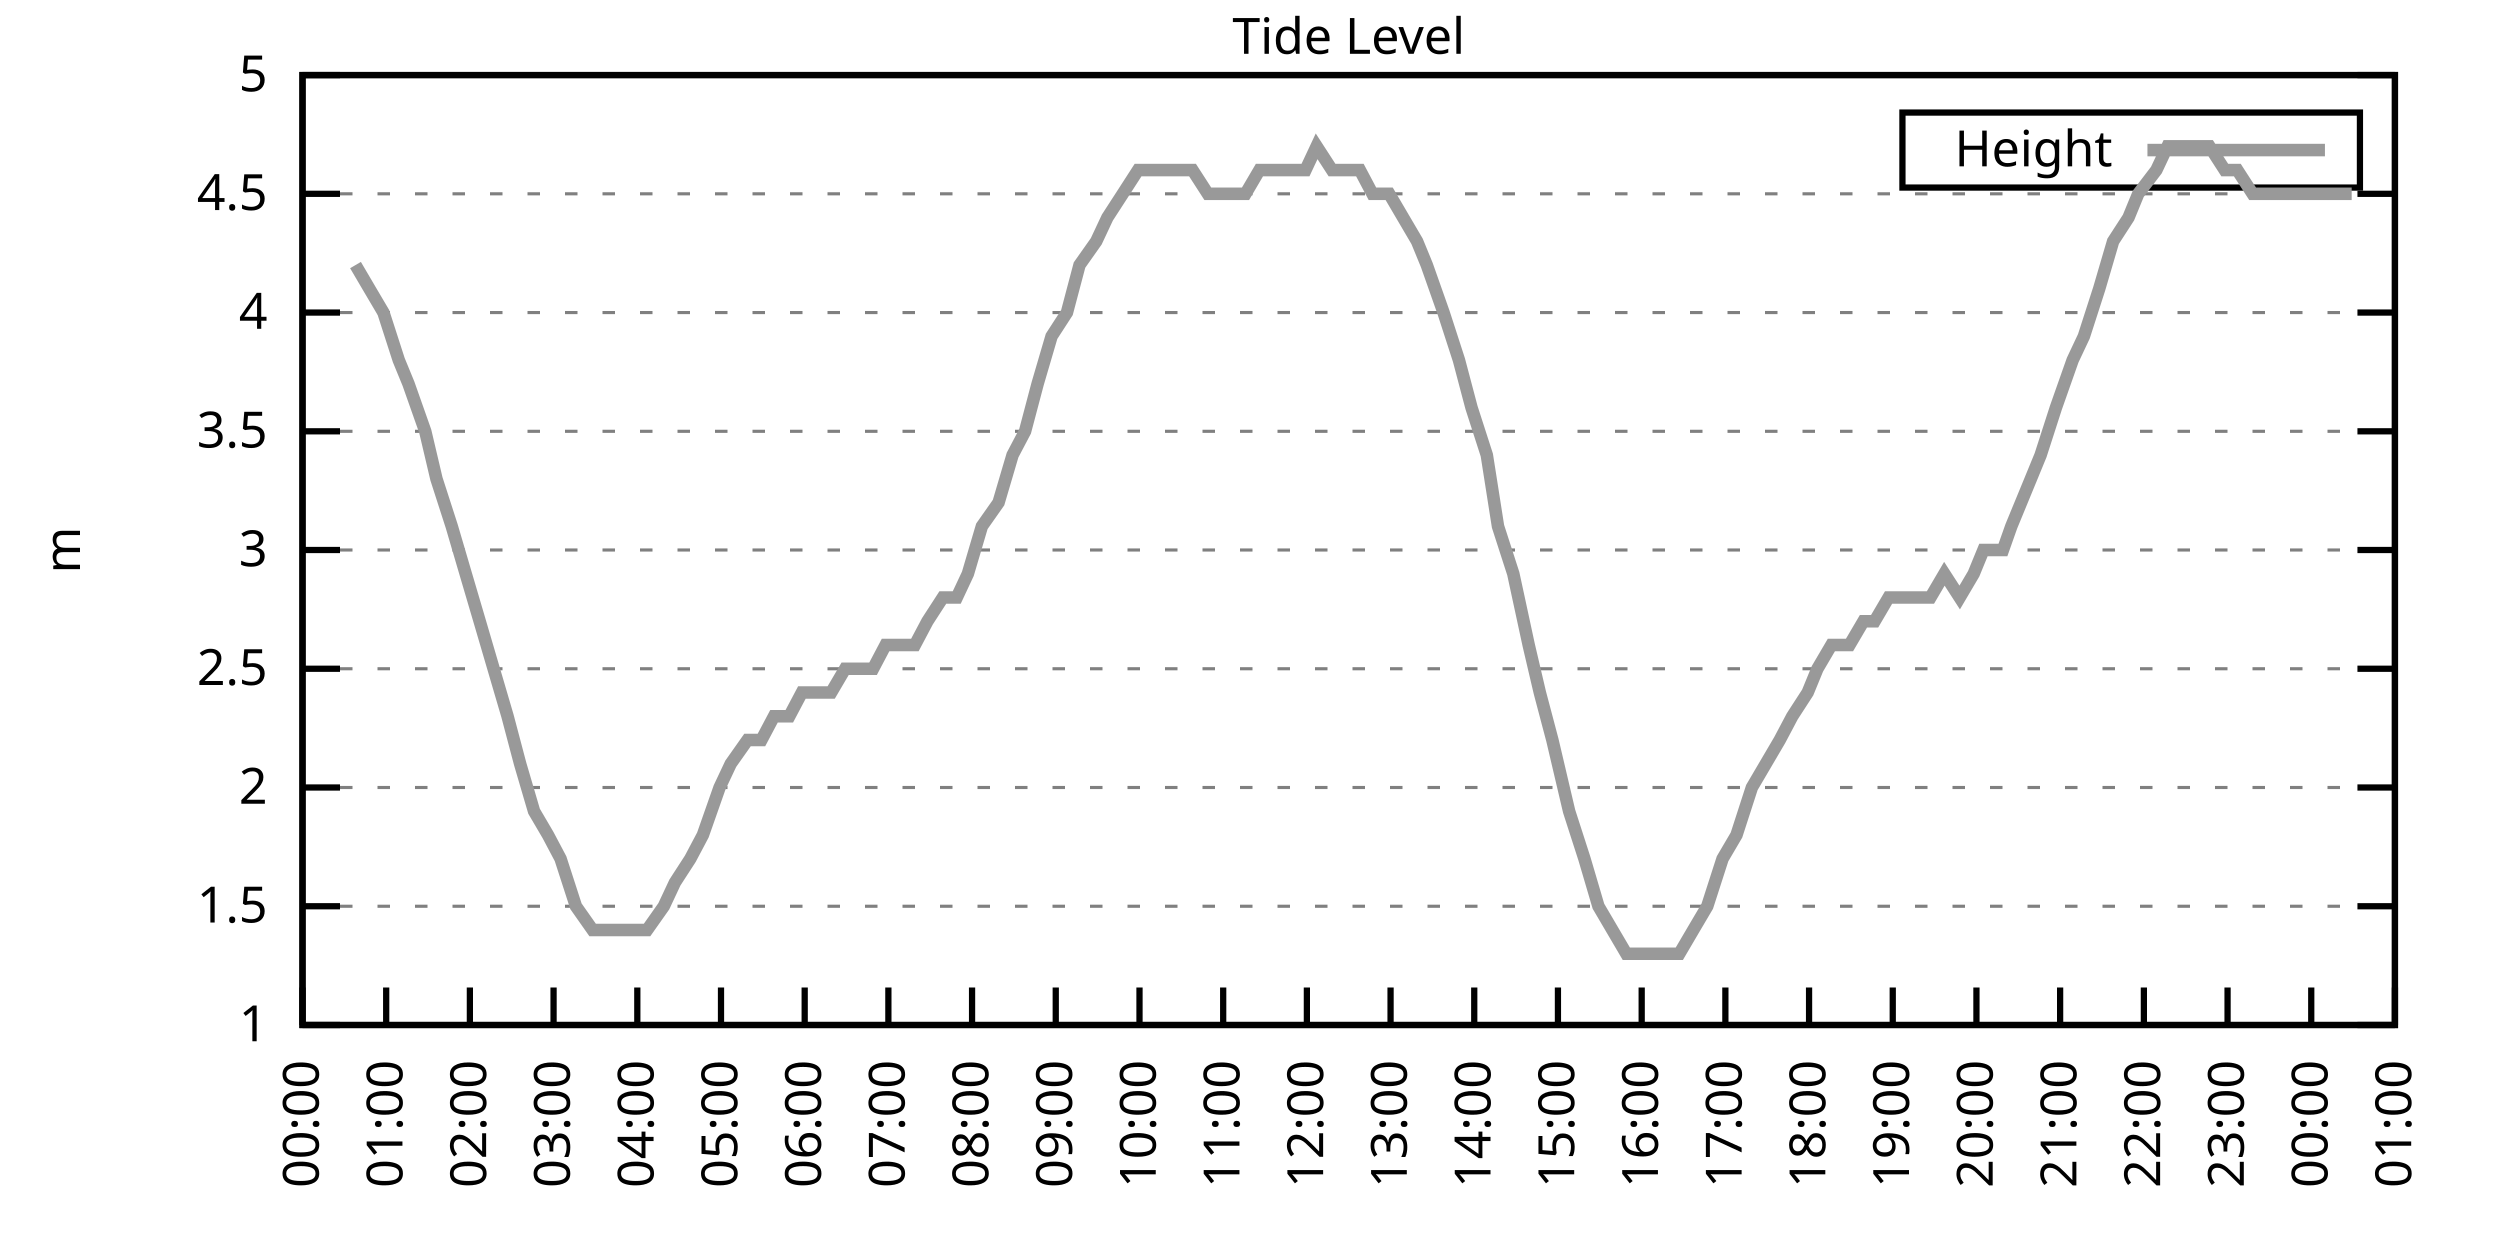
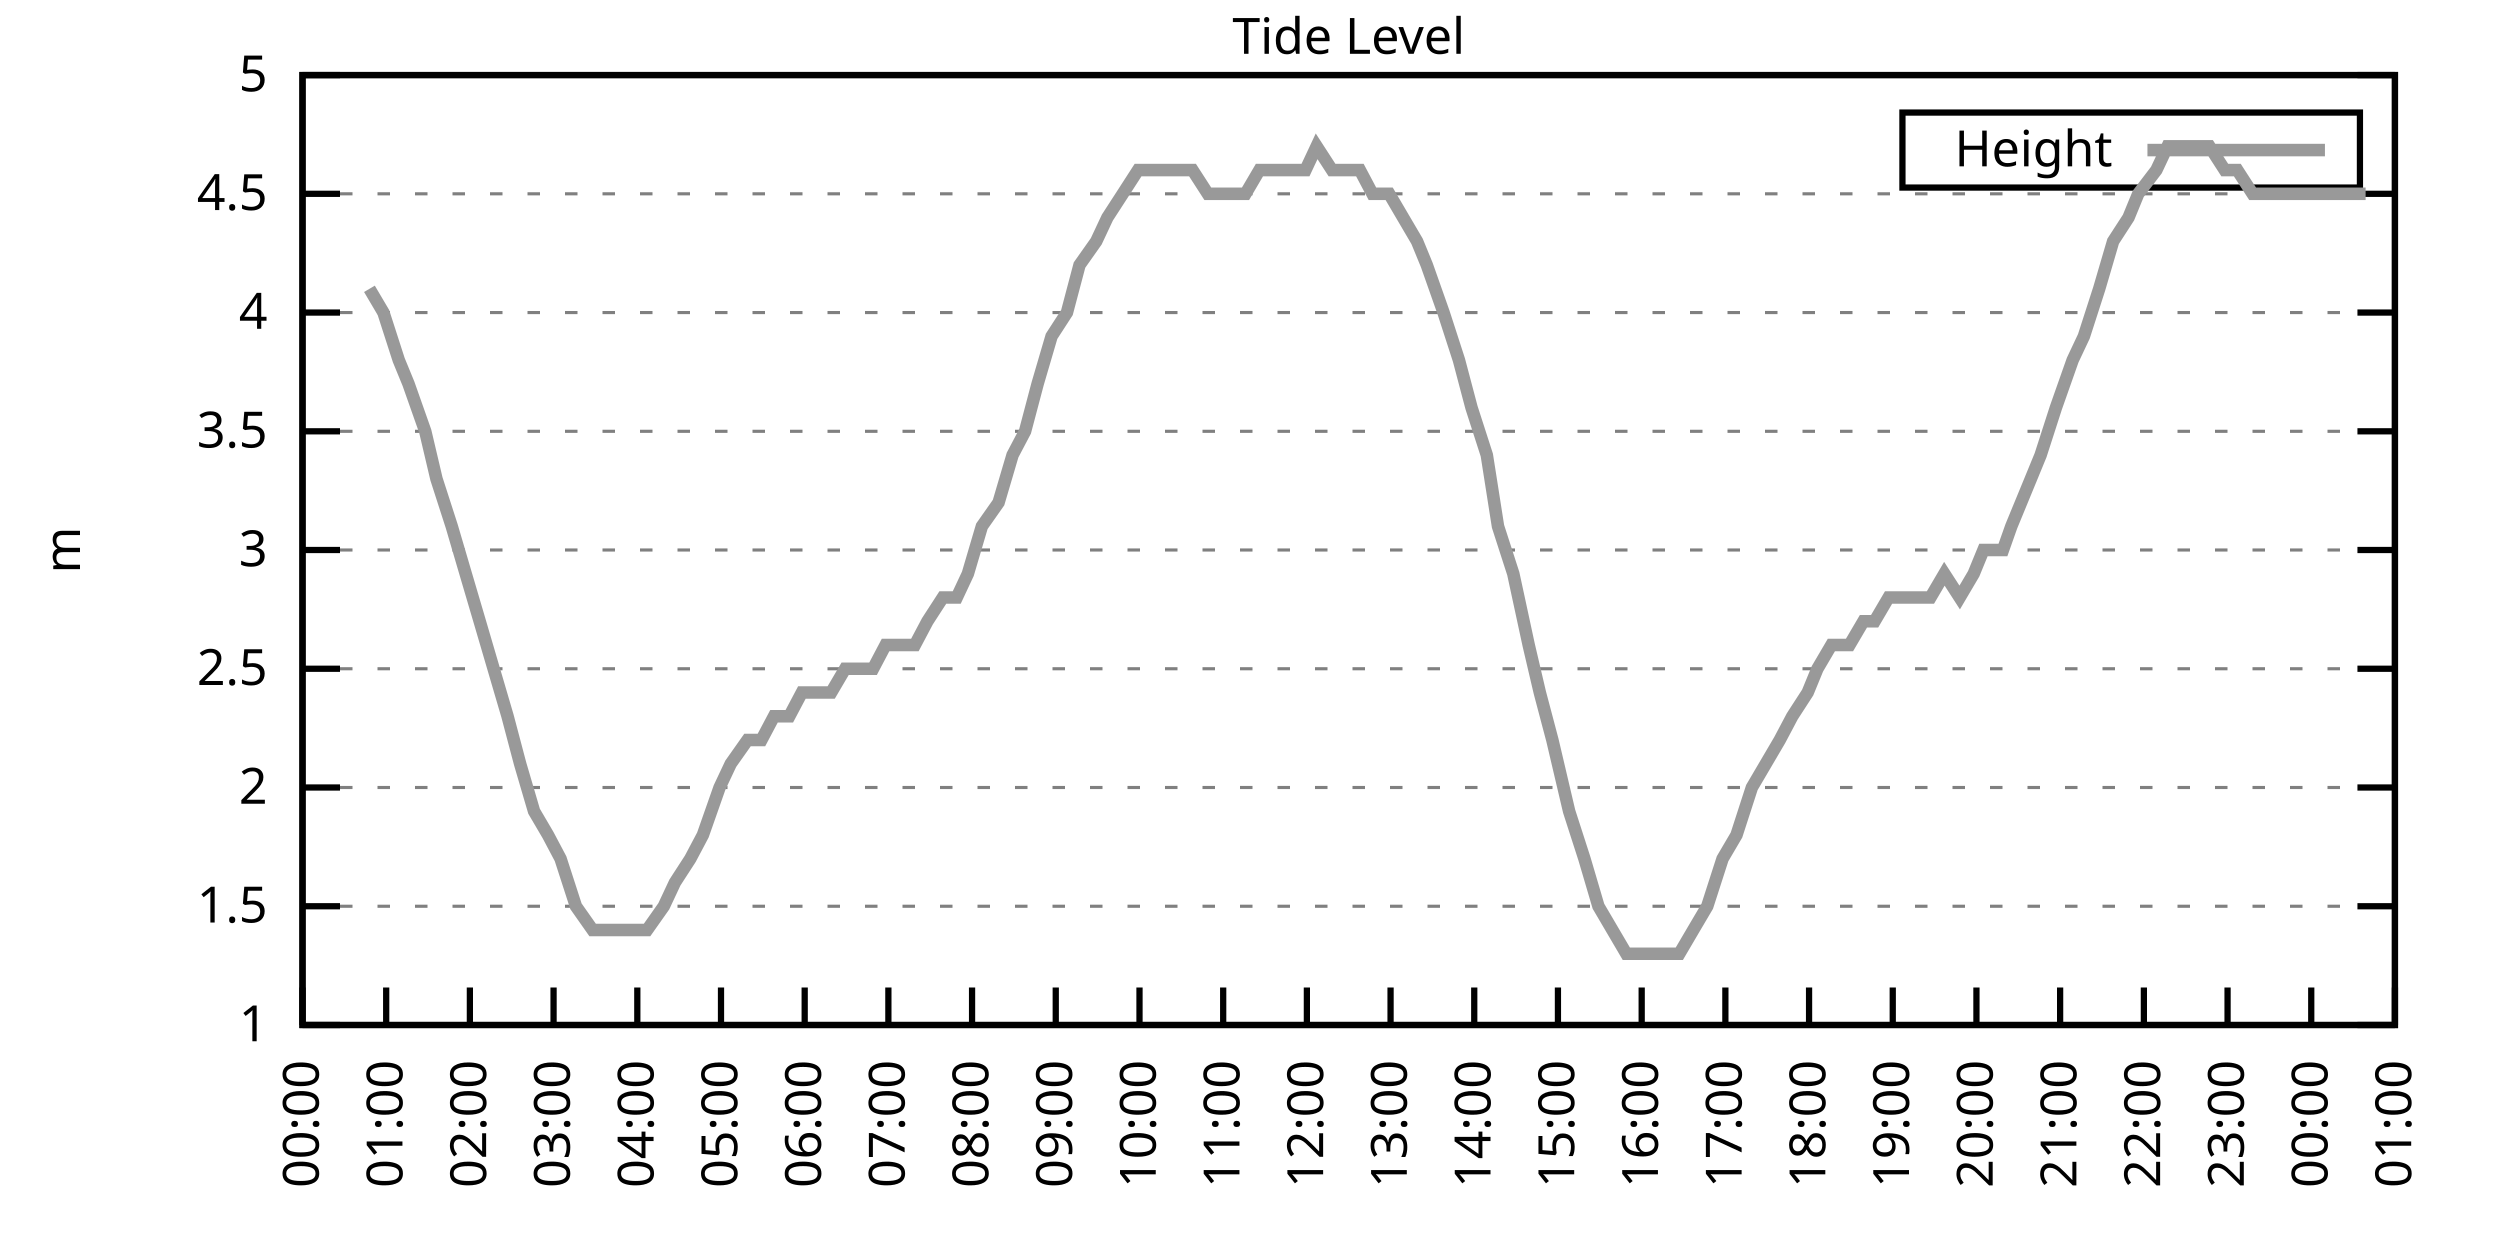
<svg xmlns="http://www.w3.org/2000/svg" xmlns:xlink="http://www.w3.org/1999/xlink" width="400" height="200" viewBox="0 0 400 200">
  <g id="gnuplot_canvas">
    <rect x="0" y="0" width="400" height="200" fill="none" />
    <defs>
      <circle id="gpDot" r="0.5" stroke-width="0.5" stroke="currentColor" />
      <path id="gpPt0" stroke-width="0.333" stroke="currentColor" d="M-1,0 h2 M0,-1 v2" />
      <path id="gpPt1" stroke-width="0.333" stroke="currentColor" d="M-1,-1 L1,1 M1,-1 L-1,1" />
      <path id="gpPt2" stroke-width="0.333" stroke="currentColor" d="M-1,0 L1,0 M0,-1 L0,1 M-1,-1 L1,1 M-1,1 L1,-1" />
      <rect id="gpPt3" stroke-width="0.333" stroke="currentColor" x="-1" y="-1" width="2" height="2" />
      <rect id="gpPt4" stroke-width="0.333" stroke="currentColor" fill="currentColor" x="-1" y="-1" width="2" height="2" />
      <circle id="gpPt5" stroke-width="0.333" stroke="currentColor" cx="0" cy="0" r="1" />
      <use xlink:href="#gpPt5" id="gpPt6" fill="currentColor" stroke="none" />
      <path id="gpPt7" stroke-width="0.333" stroke="currentColor" d="M0,-1.33 L-1.33,0.67 L1.33,0.67 z" />
      <use xlink:href="#gpPt7" id="gpPt8" fill="currentColor" stroke="none" />
      <use xlink:href="#gpPt7" id="gpPt9" stroke="currentColor" transform="rotate(180)" />
      <use xlink:href="#gpPt9" id="gpPt10" fill="currentColor" stroke="none" />
      <use xlink:href="#gpPt3" id="gpPt11" stroke="currentColor" transform="rotate(45)" />
      <use xlink:href="#gpPt11" id="gpPt12" fill="currentColor" stroke="none" />
      <path id="gpPt13" stroke-width="0.333" stroke="currentColor" d="M0,1.330 L1.265,0.411 L0.782,-1.067 L-0.782,-1.076 L-1.265,0.411 z" />
      <use xlink:href="#gpPt13" id="gpPt14" fill="currentColor" stroke="none" />
      <filter id="textbox" filterUnits="objectBoundingBox" x="0" y="0" height="1" width="1">
        <feFlood flood-color="white" flood-opacity="1" result="bgnd" />
        <feComposite in="SourceGraphic" in2="bgnd" operator="atop" />
      </filter>
      <filter id="greybox" filterUnits="objectBoundingBox" x="0" y="0" height="1" width="1">
        <feFlood flood-color="lightgrey" flood-opacity="1" result="grey" />
        <feComposite in="SourceGraphic" in2="grey" operator="atop" />
      </filter>
    </defs>
    <g fill="none" color="white" stroke="currentColor" stroke-width="1.00" stroke-linecap="butt" stroke-linejoin="miter">
</g>
    <g fill="none" color="black" stroke="currentColor" stroke-width="1.00" stroke-linecap="butt" stroke-linejoin="miter">
      <g stroke="none" shape-rendering="crispEdges">
        <polygon fill="rgb(255, 255, 255)" points="48.40,164.00 383.18,164.00 383.18,12.02 48.40,12.02 " />
      </g>
    </g>
    <g fill="none" color="black" stroke="currentColor" stroke-width="1.00" stroke-linecap="butt" stroke-linejoin="miter">
</g>
    <g fill="none" color="black" stroke="black" stroke-width="0.50" stroke-linecap="butt" stroke-linejoin="miter">
</g>
    <g fill="none" color="gray" stroke="currentColor" stroke-width="0.50" stroke-linecap="butt" stroke-linejoin="miter">
      <path stroke="gray" stroke-dasharray="2,4" class="gridline" d="M48.40,164.00 L383.19,164.00  " />
    </g>
    <g fill="none" color="gray" stroke="gray" stroke-width="1.00" stroke-linecap="butt" stroke-linejoin="miter">
</g>
    <g fill="none" color="black" stroke="currentColor" stroke-width="1.00" stroke-linecap="butt" stroke-linejoin="miter">
      <path stroke="black" d="M48.40,164.00 L54.40,164.00 M383.19,164.00 L377.19,164.00  " />
      <g transform="translate(42.80,166.60)" stroke="none" fill="black" font-family="Sans" font-size="8.00" text-anchor="end">
        <text>
          <tspan font-family="Sans"> 1</tspan>
        </text>
      </g>
    </g>
    <g fill="none" color="black" stroke="currentColor" stroke-width="1.00" stroke-linecap="butt" stroke-linejoin="miter">
</g>
    <g fill="none" color="black" stroke="black" stroke-width="0.50" stroke-linecap="butt" stroke-linejoin="miter">
</g>
    <g fill="none" color="gray" stroke="currentColor" stroke-width="0.50" stroke-linecap="butt" stroke-linejoin="miter">
      <path stroke="gray" stroke-dasharray="2,4" class="gridline" d="M48.40,145.00 L383.19,145.00  " />
    </g>
    <g fill="none" color="gray" stroke="gray" stroke-width="1.00" stroke-linecap="butt" stroke-linejoin="miter">
</g>
    <g fill="none" color="black" stroke="currentColor" stroke-width="1.00" stroke-linecap="butt" stroke-linejoin="miter">
      <path stroke="black" d="M48.40,145.00 L54.40,145.00 M383.19,145.00 L377.19,145.00  " />
      <g transform="translate(42.80,147.60)" stroke="none" fill="black" font-family="Sans" font-size="8.00" text-anchor="end">
        <text>
          <tspan font-family="Sans"> 1.5</tspan>
        </text>
      </g>
    </g>
    <g fill="none" color="black" stroke="currentColor" stroke-width="1.00" stroke-linecap="butt" stroke-linejoin="miter">
</g>
    <g fill="none" color="black" stroke="black" stroke-width="0.50" stroke-linecap="butt" stroke-linejoin="miter">
</g>
    <g fill="none" color="gray" stroke="currentColor" stroke-width="0.50" stroke-linecap="butt" stroke-linejoin="miter">
      <path stroke="gray" stroke-dasharray="2,4" class="gridline" d="M48.40,126.00 L383.19,126.00  " />
    </g>
    <g fill="none" color="gray" stroke="gray" stroke-width="1.00" stroke-linecap="butt" stroke-linejoin="miter">
</g>
    <g fill="none" color="black" stroke="currentColor" stroke-width="1.00" stroke-linecap="butt" stroke-linejoin="miter">
      <path stroke="black" d="M48.40,126.00 L54.40,126.00 M383.19,126.00 L377.19,126.00  " />
      <g transform="translate(42.80,128.60)" stroke="none" fill="black" font-family="Sans" font-size="8.00" text-anchor="end">
        <text>
          <tspan font-family="Sans"> 2</tspan>
        </text>
      </g>
    </g>
    <g fill="none" color="black" stroke="currentColor" stroke-width="1.00" stroke-linecap="butt" stroke-linejoin="miter">
</g>
    <g fill="none" color="black" stroke="black" stroke-width="0.50" stroke-linecap="butt" stroke-linejoin="miter">
</g>
    <g fill="none" color="gray" stroke="currentColor" stroke-width="0.50" stroke-linecap="butt" stroke-linejoin="miter">
      <path stroke="gray" stroke-dasharray="2,4" class="gridline" d="M48.40,107.00 L383.19,107.00  " />
    </g>
    <g fill="none" color="gray" stroke="gray" stroke-width="1.00" stroke-linecap="butt" stroke-linejoin="miter">
</g>
    <g fill="none" color="black" stroke="currentColor" stroke-width="1.00" stroke-linecap="butt" stroke-linejoin="miter">
      <path stroke="black" d="M48.40,107.00 L54.40,107.00 M383.19,107.00 L377.19,107.00  " />
      <g transform="translate(42.80,109.60)" stroke="none" fill="black" font-family="Sans" font-size="8.00" text-anchor="end">
        <text>
          <tspan font-family="Sans"> 2.5</tspan>
        </text>
      </g>
    </g>
    <g fill="none" color="black" stroke="currentColor" stroke-width="1.00" stroke-linecap="butt" stroke-linejoin="miter">
</g>
    <g fill="none" color="black" stroke="black" stroke-width="0.50" stroke-linecap="butt" stroke-linejoin="miter">
</g>
    <g fill="none" color="gray" stroke="currentColor" stroke-width="0.50" stroke-linecap="butt" stroke-linejoin="miter">
      <path stroke="gray" stroke-dasharray="2,4" class="gridline" d="M48.40,88.00 L383.19,88.00  " />
    </g>
    <g fill="none" color="gray" stroke="gray" stroke-width="1.00" stroke-linecap="butt" stroke-linejoin="miter">
</g>
    <g fill="none" color="black" stroke="currentColor" stroke-width="1.00" stroke-linecap="butt" stroke-linejoin="miter">
      <path stroke="black" d="M48.40,88.00 L54.40,88.00 M383.19,88.00 L377.19,88.00  " />
      <g transform="translate(42.80,90.60)" stroke="none" fill="black" font-family="Sans" font-size="8.00" text-anchor="end">
        <text>
          <tspan font-family="Sans"> 3</tspan>
        </text>
      </g>
    </g>
    <g fill="none" color="black" stroke="currentColor" stroke-width="1.00" stroke-linecap="butt" stroke-linejoin="miter">
</g>
    <g fill="none" color="black" stroke="black" stroke-width="0.50" stroke-linecap="butt" stroke-linejoin="miter">
</g>
    <g fill="none" color="gray" stroke="currentColor" stroke-width="0.50" stroke-linecap="butt" stroke-linejoin="miter">
      <path stroke="gray" stroke-dasharray="2,4" class="gridline" d="M48.40,69.01 L383.19,69.01  " />
    </g>
    <g fill="none" color="gray" stroke="gray" stroke-width="1.00" stroke-linecap="butt" stroke-linejoin="miter">
</g>
    <g fill="none" color="black" stroke="currentColor" stroke-width="1.00" stroke-linecap="butt" stroke-linejoin="miter">
      <path stroke="black" d="M48.40,69.01 L54.40,69.01 M383.19,69.01 L377.19,69.01  " />
      <g transform="translate(42.80,71.61)" stroke="none" fill="black" font-family="Sans" font-size="8.00" text-anchor="end">
        <text>
          <tspan font-family="Sans"> 3.5</tspan>
        </text>
      </g>
    </g>
    <g fill="none" color="black" stroke="currentColor" stroke-width="1.00" stroke-linecap="butt" stroke-linejoin="miter">
</g>
    <g fill="none" color="black" stroke="black" stroke-width="0.50" stroke-linecap="butt" stroke-linejoin="miter">
</g>
    <g fill="none" color="gray" stroke="currentColor" stroke-width="0.50" stroke-linecap="butt" stroke-linejoin="miter">
      <path stroke="gray" stroke-dasharray="2,4" class="gridline" d="M48.40,50.01 L383.19,50.01  " />
    </g>
    <g fill="none" color="gray" stroke="gray" stroke-width="1.00" stroke-linecap="butt" stroke-linejoin="miter">
</g>
    <g fill="none" color="black" stroke="currentColor" stroke-width="1.00" stroke-linecap="butt" stroke-linejoin="miter">
      <path stroke="black" d="M48.40,50.01 L54.40,50.01 M383.19,50.01 L377.19,50.01  " />
      <g transform="translate(42.80,52.61)" stroke="none" fill="black" font-family="Sans" font-size="8.00" text-anchor="end">
        <text>
          <tspan font-family="Sans"> 4</tspan>
        </text>
      </g>
    </g>
    <g fill="none" color="black" stroke="currentColor" stroke-width="1.00" stroke-linecap="butt" stroke-linejoin="miter">
</g>
    <g fill="none" color="black" stroke="black" stroke-width="0.50" stroke-linecap="butt" stroke-linejoin="miter">
</g>
    <g fill="none" color="gray" stroke="currentColor" stroke-width="0.50" stroke-linecap="butt" stroke-linejoin="miter">
      <path stroke="gray" stroke-dasharray="2,4" class="gridline" d="M48.40,31.01 L383.19,31.01  " />
    </g>
    <g fill="none" color="gray" stroke="gray" stroke-width="1.00" stroke-linecap="butt" stroke-linejoin="miter">
</g>
    <g fill="none" color="black" stroke="currentColor" stroke-width="1.00" stroke-linecap="butt" stroke-linejoin="miter">
      <path stroke="black" d="M48.40,31.01 L54.40,31.01 M383.19,31.01 L377.19,31.01  " />
      <g transform="translate(42.80,33.61)" stroke="none" fill="black" font-family="Sans" font-size="8.00" text-anchor="end">
        <text>
          <tspan font-family="Sans"> 4.5</tspan>
        </text>
      </g>
    </g>
    <g fill="none" color="black" stroke="currentColor" stroke-width="1.00" stroke-linecap="butt" stroke-linejoin="miter">
</g>
    <g fill="none" color="black" stroke="black" stroke-width="0.50" stroke-linecap="butt" stroke-linejoin="miter">
</g>
    <g fill="none" color="gray" stroke="currentColor" stroke-width="0.50" stroke-linecap="butt" stroke-linejoin="miter">
      <path stroke="gray" stroke-dasharray="2,4" class="gridline" d="M48.40,12.01 L383.19,12.01  " />
    </g>
    <g fill="none" color="gray" stroke="gray" stroke-width="1.00" stroke-linecap="butt" stroke-linejoin="miter">
</g>
    <g fill="none" color="black" stroke="currentColor" stroke-width="1.00" stroke-linecap="butt" stroke-linejoin="miter">
      <path stroke="black" d="M48.40,12.01 L54.40,12.01 M383.19,12.01 L377.19,12.01  " />
      <g transform="translate(42.80,14.61)" stroke="none" fill="black" font-family="Sans" font-size="8.00" text-anchor="end">
        <text>
          <tspan font-family="Sans"> 5</tspan>
        </text>
      </g>
    </g>
    <g fill="none" color="black" stroke="currentColor" stroke-width="1.00" stroke-linecap="butt" stroke-linejoin="miter">
      <path stroke="black" d="M48.40,164.00 L48.40,158.00  " />
      <g transform="translate(51.00,169.60) rotate(270.00)" stroke="none" fill="black" font-family="Sans" font-size="8.00" text-anchor="end">
        <text>
          <tspan font-family="Sans">00:00</tspan>
        </text>
      </g>
    </g>
    <g fill="none" color="black" stroke="currentColor" stroke-width="1.00" stroke-linecap="butt" stroke-linejoin="miter">
      <path stroke="black" d="M61.79,164.00 L61.79,158.00  " />
      <g transform="translate(64.39,169.60) rotate(270.00)" stroke="none" fill="black" font-family="Sans" font-size="8.00" text-anchor="end">
        <text>
          <tspan font-family="Sans">01:00</tspan>
        </text>
      </g>
    </g>
    <g fill="none" color="black" stroke="currentColor" stroke-width="1.00" stroke-linecap="butt" stroke-linejoin="miter">
      <path stroke="black" d="M75.18,164.00 L75.18,158.00  " />
      <g transform="translate(77.78,169.60) rotate(270.00)" stroke="none" fill="black" font-family="Sans" font-size="8.00" text-anchor="end">
        <text>
          <tspan font-family="Sans">02:00</tspan>
        </text>
      </g>
    </g>
    <g fill="none" color="black" stroke="currentColor" stroke-width="1.00" stroke-linecap="butt" stroke-linejoin="miter">
      <path stroke="black" d="M88.57,164.00 L88.57,158.00  " />
      <g transform="translate(91.17,169.60) rotate(270.00)" stroke="none" fill="black" font-family="Sans" font-size="8.00" text-anchor="end">
        <text>
          <tspan font-family="Sans">03:00</tspan>
        </text>
      </g>
    </g>
    <g fill="none" color="black" stroke="currentColor" stroke-width="1.00" stroke-linecap="butt" stroke-linejoin="miter">
      <path stroke="black" d="M101.97,164.00 L101.97,158.00  " />
      <g transform="translate(104.57,169.60) rotate(270.00)" stroke="none" fill="black" font-family="Sans" font-size="8.00" text-anchor="end">
        <text>
          <tspan font-family="Sans">04:00</tspan>
        </text>
      </g>
    </g>
    <g fill="none" color="black" stroke="currentColor" stroke-width="1.00" stroke-linecap="butt" stroke-linejoin="miter">
      <path stroke="black" d="M115.36,164.00 L115.36,158.00  " />
      <g transform="translate(117.96,169.60) rotate(270.00)" stroke="none" fill="black" font-family="Sans" font-size="8.00" text-anchor="end">
        <text>
          <tspan font-family="Sans">05:00</tspan>
        </text>
      </g>
    </g>
    <g fill="none" color="black" stroke="currentColor" stroke-width="1.00" stroke-linecap="butt" stroke-linejoin="miter">
      <path stroke="black" d="M128.75,164.00 L128.75,158.00  " />
      <g transform="translate(131.35,169.60) rotate(270.00)" stroke="none" fill="black" font-family="Sans" font-size="8.00" text-anchor="end">
        <text>
          <tspan font-family="Sans">06:00</tspan>
        </text>
      </g>
    </g>
    <g fill="none" color="black" stroke="currentColor" stroke-width="1.00" stroke-linecap="butt" stroke-linejoin="miter">
      <path stroke="black" d="M142.14,164.00 L142.14,158.00  " />
      <g transform="translate(144.74,169.60) rotate(270.00)" stroke="none" fill="black" font-family="Sans" font-size="8.00" text-anchor="end">
        <text>
          <tspan font-family="Sans">07:00</tspan>
        </text>
      </g>
    </g>
    <g fill="none" color="black" stroke="currentColor" stroke-width="1.00" stroke-linecap="butt" stroke-linejoin="miter">
      <path stroke="black" d="M155.53,164.00 L155.53,158.00  " />
      <g transform="translate(158.13,169.60) rotate(270.00)" stroke="none" fill="black" font-family="Sans" font-size="8.00" text-anchor="end">
        <text>
          <tspan font-family="Sans">08:00</tspan>
        </text>
      </g>
    </g>
    <g fill="none" color="black" stroke="currentColor" stroke-width="1.00" stroke-linecap="butt" stroke-linejoin="miter">
      <path stroke="black" d="M168.92,164.00 L168.92,158.00  " />
      <g transform="translate(171.52,169.60) rotate(270.00)" stroke="none" fill="black" font-family="Sans" font-size="8.00" text-anchor="end">
        <text>
          <tspan font-family="Sans">09:00</tspan>
        </text>
      </g>
    </g>
    <g fill="none" color="black" stroke="currentColor" stroke-width="1.00" stroke-linecap="butt" stroke-linejoin="miter">
      <path stroke="black" d="M182.32,164.00 L182.32,158.00  " />
      <g transform="translate(184.92,169.60) rotate(270.00)" stroke="none" fill="black" font-family="Sans" font-size="8.00" text-anchor="end">
        <text>
          <tspan font-family="Sans">10:00</tspan>
        </text>
      </g>
    </g>
    <g fill="none" color="black" stroke="currentColor" stroke-width="1.00" stroke-linecap="butt" stroke-linejoin="miter">
      <path stroke="black" d="M195.71,164.00 L195.71,158.00  " />
      <g transform="translate(198.31,169.60) rotate(270.00)" stroke="none" fill="black" font-family="Sans" font-size="8.00" text-anchor="end">
        <text>
          <tspan font-family="Sans">11:00</tspan>
        </text>
      </g>
    </g>
    <g fill="none" color="black" stroke="currentColor" stroke-width="1.00" stroke-linecap="butt" stroke-linejoin="miter">
      <path stroke="black" d="M209.10,164.00 L209.10,158.00  " />
      <g transform="translate(211.70,169.60) rotate(270.00)" stroke="none" fill="black" font-family="Sans" font-size="8.00" text-anchor="end">
        <text>
          <tspan font-family="Sans">12:00</tspan>
        </text>
      </g>
    </g>
    <g fill="none" color="black" stroke="currentColor" stroke-width="1.00" stroke-linecap="butt" stroke-linejoin="miter">
      <path stroke="black" d="M222.49,164.00 L222.49,158.00  " />
      <g transform="translate(225.09,169.60) rotate(270.00)" stroke="none" fill="black" font-family="Sans" font-size="8.00" text-anchor="end">
        <text>
          <tspan font-family="Sans">13:00</tspan>
        </text>
      </g>
    </g>
    <g fill="none" color="black" stroke="currentColor" stroke-width="1.00" stroke-linecap="butt" stroke-linejoin="miter">
      <path stroke="black" d="M235.88,164.00 L235.88,158.00  " />
      <g transform="translate(238.48,169.60) rotate(270.00)" stroke="none" fill="black" font-family="Sans" font-size="8.00" text-anchor="end">
        <text>
          <tspan font-family="Sans">14:00</tspan>
        </text>
      </g>
    </g>
    <g fill="none" color="black" stroke="currentColor" stroke-width="1.00" stroke-linecap="butt" stroke-linejoin="miter">
      <path stroke="black" d="M249.27,164.00 L249.27,158.00  " />
      <g transform="translate(251.87,169.60) rotate(270.00)" stroke="none" fill="black" font-family="Sans" font-size="8.00" text-anchor="end">
        <text>
          <tspan font-family="Sans">15:00</tspan>
        </text>
      </g>
    </g>
    <g fill="none" color="black" stroke="currentColor" stroke-width="1.00" stroke-linecap="butt" stroke-linejoin="miter">
      <path stroke="black" d="M262.67,164.00 L262.67,158.00  " />
      <g transform="translate(265.27,169.60) rotate(270.00)" stroke="none" fill="black" font-family="Sans" font-size="8.00" text-anchor="end">
        <text>
          <tspan font-family="Sans">16:00</tspan>
        </text>
      </g>
    </g>
    <g fill="none" color="black" stroke="currentColor" stroke-width="1.00" stroke-linecap="butt" stroke-linejoin="miter">
      <path stroke="black" d="M276.06,164.00 L276.06,158.00  " />
      <g transform="translate(278.66,169.60) rotate(270.00)" stroke="none" fill="black" font-family="Sans" font-size="8.00" text-anchor="end">
        <text>
          <tspan font-family="Sans">17:00</tspan>
        </text>
      </g>
    </g>
    <g fill="none" color="black" stroke="currentColor" stroke-width="1.00" stroke-linecap="butt" stroke-linejoin="miter">
      <path stroke="black" d="M289.45,164.00 L289.45,158.00  " />
      <g transform="translate(292.05,169.60) rotate(270.00)" stroke="none" fill="black" font-family="Sans" font-size="8.00" text-anchor="end">
        <text>
          <tspan font-family="Sans">18:00</tspan>
        </text>
      </g>
    </g>
    <g fill="none" color="black" stroke="currentColor" stroke-width="1.00" stroke-linecap="butt" stroke-linejoin="miter">
      <path stroke="black" d="M302.84,164.00 L302.84,158.00  " />
      <g transform="translate(305.44,169.60) rotate(270.00)" stroke="none" fill="black" font-family="Sans" font-size="8.00" text-anchor="end">
        <text>
          <tspan font-family="Sans">19:00</tspan>
        </text>
      </g>
    </g>
    <g fill="none" color="black" stroke="currentColor" stroke-width="1.00" stroke-linecap="butt" stroke-linejoin="miter">
      <path stroke="black" d="M316.23,164.00 L316.23,158.00  " />
      <g transform="translate(318.83,169.60) rotate(270.00)" stroke="none" fill="black" font-family="Sans" font-size="8.00" text-anchor="end">
        <text>
          <tspan font-family="Sans">20:00</tspan>
        </text>
      </g>
    </g>
    <g fill="none" color="black" stroke="currentColor" stroke-width="1.00" stroke-linecap="butt" stroke-linejoin="miter">
      <path stroke="black" d="M329.62,164.00 L329.62,158.00  " />
      <g transform="translate(332.22,169.60) rotate(270.00)" stroke="none" fill="black" font-family="Sans" font-size="8.00" text-anchor="end">
        <text>
          <tspan font-family="Sans">21:00</tspan>
        </text>
      </g>
    </g>
    <g fill="none" color="black" stroke="currentColor" stroke-width="1.00" stroke-linecap="butt" stroke-linejoin="miter">
      <path stroke="black" d="M343.02,164.00 L343.02,158.00  " />
      <g transform="translate(345.62,169.60) rotate(270.00)" stroke="none" fill="black" font-family="Sans" font-size="8.00" text-anchor="end">
        <text>
          <tspan font-family="Sans">22:00</tspan>
        </text>
      </g>
    </g>
    <g fill="none" color="black" stroke="currentColor" stroke-width="1.00" stroke-linecap="butt" stroke-linejoin="miter">
      <path stroke="black" d="M356.41,164.00 L356.41,158.00  " />
      <g transform="translate(359.01,169.60) rotate(270.00)" stroke="none" fill="black" font-family="Sans" font-size="8.00" text-anchor="end">
        <text>
          <tspan font-family="Sans">23:00</tspan>
        </text>
      </g>
    </g>
    <g fill="none" color="black" stroke="currentColor" stroke-width="1.00" stroke-linecap="butt" stroke-linejoin="miter">
      <path stroke="black" d="M369.80,164.00 L369.80,158.00  " />
      <g transform="translate(372.40,169.60) rotate(270.00)" stroke="none" fill="black" font-family="Sans" font-size="8.00" text-anchor="end">
        <text>
          <tspan font-family="Sans">00:00</tspan>
        </text>
      </g>
    </g>
    <g fill="none" color="black" stroke="currentColor" stroke-width="1.00" stroke-linecap="butt" stroke-linejoin="miter">
      <path stroke="black" d="M383.19,164.00 L383.19,158.00  " />
      <g transform="translate(385.79,169.60) rotate(270.00)" stroke="none" fill="black" font-family="Sans" font-size="8.00" text-anchor="end">
        <text>
          <tspan font-family="Sans">01:00</tspan>
        </text>
      </g>
    </g>
    <g fill="none" color="black" stroke="currentColor" stroke-width="1.00" stroke-linecap="butt" stroke-linejoin="miter">
</g>
    <g fill="none" color="black" stroke="currentColor" stroke-width="1.00" stroke-linecap="butt" stroke-linejoin="miter">
      <path stroke="black" d="M48.40,12.01 L48.40,164.00 L383.19,164.00 L383.19,12.01 L48.40,12.01 Z  " />
    </g>
    <g fill="none" color="black" stroke="currentColor" stroke-width="1.00" stroke-linecap="butt" stroke-linejoin="miter">
</g>
    <g fill="none" color="black" stroke="currentColor" stroke-width="1.00" stroke-linecap="butt" stroke-linejoin="miter">
      <path stroke="black" d="M304.39,30.01 L304.39,18.01 L377.59,18.01 L377.59,30.01 L304.39,30.01 Z  " />
    </g>
    <g id="Tide_level_plot_1">
      <g fill="none" color="white" stroke="black" stroke-width="2.00" stroke-linecap="butt" stroke-linejoin="miter">
</g>
      <g fill="none" color="black" stroke="currentColor" stroke-width="2.00" stroke-linecap="butt" stroke-linejoin="miter">
        <g transform="translate(337.99,26.61)" stroke="none" fill="black" font-family="Sans" font-size="8.00" text-anchor="end">
          <text>
            <tspan font-family="Sans">Height</tspan>
          </text>
        </g>
      </g>
      <g fill="none" color="black" stroke="currentColor" stroke-width="2.00" stroke-linecap="butt" stroke-linejoin="miter">
-         <path stroke="rgb(153, 153, 153)" d="M343.59,24.01 L371.99,24.01 M56.88,42.41 L59.11,46.21 L61.35,50.01 L63.80,57.61 L65.36,61.41 L68.04,69.01   L69.83,76.61 L72.28,84.21 L74.51,91.80 L76.75,99.40 L78.98,107.00 L81.21,114.60 L83.22,122.20 L85.45,129.80   L87.68,133.60 L89.69,137.40 L92.15,145.00 L94.82,148.80 L97.28,148.80 L99.51,148.80 L101.52,148.80 L103.53,148.80   L106.21,145.00 L107.99,141.20 L110.45,137.40 L112.46,133.60 L115.13,126.00 L116.92,122.20 L119.60,118.40 L121.83,118.40   L123.84,114.60 L126.29,114.60 L128.30,110.80 L130.31,110.80 L132.99,110.80 L135.22,107.00 L137.23,107.00 L139.69,107.00   L141.69,103.20 L143.93,103.20 L146.38,103.20 L148.39,99.40 L150.85,95.60 L153.08,95.60 L154.86,91.80 L157.10,84.21   L159.77,80.41 L162.01,72.81 L164.01,69.01 L166.02,61.41 L168.25,53.81 L170.71,50.01 L172.72,42.41 L175.40,38.61   L177.18,34.81 L179.64,31.01 L182.09,27.21 L183.88,27.21 L186.33,27.21 L188.79,27.21 L190.80,27.21 L193.25,31.01   L194.81,31.01 L197.72,31.01 L199.28,31.01 L201.51,27.21 L204.41,27.21 L206.64,27.21 L208.88,27.21 L210.66,23.41   L213.12,27.21 L215.35,27.21 L217.58,27.21 L219.59,31.01 L222.27,31.01 L224.50,34.81 L226.73,38.61 L228.29,42.41   L230.97,50.01 L233.43,57.61 L235.44,65.21 L237.89,72.81 L239.68,84.21 L242.13,91.80 L244.59,103.20 L246.37,110.80   L248.38,118.40 L251.06,129.80 L253.51,137.40 L255.75,145.00 L257.98,148.80 L260.21,152.60 L261.77,152.60 L264.23,152.60   L266.91,152.60 L268.69,152.60 L270.92,148.80 L273.16,145.00 L275.61,137.40 L277.84,133.60 L280.30,126.00 L282.53,122.20   L284.76,118.40 L286.77,114.60 L289.23,110.80 L290.79,107.00 L293.02,103.20 L295.92,103.20 L298.15,99.40 L299.94,99.40   L302.17,95.60 L304.40,95.60 L306.63,95.60 L308.87,95.60 L311.10,91.80 L313.55,95.60 L315.79,91.80 L317.35,88.00   L320.47,88.00 L321.81,84.21 L324.94,76.61 L326.50,72.81 L328.95,65.21 L331.63,57.61 L333.42,53.81 L335.87,46.21   L338.10,38.61 L340.56,34.81 L342.12,31.01 L345.02,27.21 L346.81,23.41 L351.50,23.41 L353.51,23.41 L355.96,27.21   L357.97,27.21 L360.42,31.01 L362.66,31.01 L364.89,31.01 L366.67,31.01 L369.13,31.01 L371.36,31.01 L374.04,31.01   L376.27,31.01  " />
+         <path stroke="rgb(153, 153, 153)" d="M343.59,24.01 L371.99,24.01 M59.11,46.21 L61.35,50.01 L63.80,57.61 L65.36,61.41 L68.04,69.01 L69.83,76.61   L72.28,84.21 L74.51,91.80 L76.75,99.40 L78.98,107.00 L81.21,114.60 L83.22,122.20 L85.45,129.80 L87.68,133.60   L89.69,137.40 L92.15,145.00 L94.82,148.80 L97.28,148.80 L99.51,148.80 L101.52,148.80 L103.53,148.80 L106.21,145.00   L107.99,141.20 L110.45,137.40 L112.46,133.60 L115.13,126.00 L116.92,122.20 L119.60,118.40 L121.83,118.40 L123.84,114.60   L126.29,114.60 L128.30,110.80 L130.31,110.80 L132.99,110.80 L135.22,107.00 L137.23,107.00 L139.69,107.00 L141.69,103.20   L143.93,103.20 L146.38,103.20 L148.39,99.40 L150.85,95.60 L153.08,95.60 L154.86,91.80 L157.10,84.21 L159.77,80.41   L162.01,72.81 L164.01,69.01 L166.02,61.41 L168.25,53.81 L170.71,50.01 L172.72,42.41 L175.40,38.61 L177.18,34.81   L179.64,31.01 L182.09,27.21 L183.88,27.21 L186.33,27.21 L188.79,27.21 L190.80,27.21 L193.25,31.01 L194.81,31.01   L197.72,31.01 L199.28,31.01 L201.51,27.21 L204.41,27.21 L206.64,27.21 L208.88,27.21 L210.66,23.41 L213.12,27.21   L215.35,27.21 L217.58,27.21 L219.59,31.01 L222.27,31.01 L224.50,34.81 L226.73,38.61 L228.29,42.41 L230.97,50.01   L233.43,57.61 L235.44,65.21 L237.89,72.81 L239.68,84.21 L242.13,91.80 L244.59,103.20 L246.37,110.80 L248.38,118.40   L251.06,129.80 L253.51,137.40 L255.75,145.00 L257.98,148.80 L260.21,152.60 L261.77,152.60 L264.23,152.60 L266.91,152.60   L268.69,152.60 L270.92,148.80 L273.16,145.00 L275.61,137.40 L277.84,133.60 L280.30,126.00 L282.53,122.20 L284.76,118.40   L286.77,114.60 L289.23,110.80 L290.79,107.00 L293.02,103.20 L295.92,103.20 L298.15,99.40 L299.94,99.40 L302.17,95.60   L304.40,95.60 L306.63,95.60 L308.87,95.60 L311.10,91.80 L313.55,95.60 L315.79,91.80 L317.35,88.00 L320.47,88.00   L321.81,84.21 L324.94,76.61 L326.50,72.81 L328.95,65.21 L331.63,57.61 L333.42,53.81 L335.87,46.21 L338.10,38.61   L340.56,34.81 L342.12,31.01 L345.02,27.21 L346.81,23.41 L351.50,23.41 L353.51,23.41 L355.96,27.21 L357.97,27.21   L360.42,31.01 L362.66,31.01 L364.89,31.01 L366.67,31.01 L369.13,31.01 L371.36,31.01 L374.04,31.01 L376.27,31.01   L378.50,31.01  " />
      </g>
    </g>
    <g fill="none" color="black" stroke="currentColor" stroke-width="2.00" stroke-linecap="butt" stroke-linejoin="miter">
</g>
    <g fill="none" color="black" stroke="black" stroke-width="1.00" stroke-linecap="butt" stroke-linejoin="miter">
</g>
    <g fill="none" color="black" stroke="currentColor" stroke-width="1.00" stroke-linecap="butt" stroke-linejoin="miter">
      <path stroke="black" d="M48.40,12.01 L48.40,164.00 L383.19,164.00 L383.19,12.01 L48.40,12.01 Z  " />
      <g transform="translate(12.80,88.01) rotate(270.00)" stroke="none" fill="black" font-family="Sans" font-size="8.00" text-anchor="middle">
        <text>
          <tspan font-family="Sans">m</tspan>
        </text>
      </g>
    </g>
    <g fill="none" color="black" stroke="currentColor" stroke-width="1.00" stroke-linecap="butt" stroke-linejoin="miter">
</g>
    <g fill="none" color="black" stroke="currentColor" stroke-width="1.00" stroke-linecap="butt" stroke-linejoin="miter">
      <g transform="translate(215.79,8.61)" stroke="none" fill="black" font-family="Sans" font-size="8.00" text-anchor="middle">
        <text>
          <tspan font-family="Sans">Tide Level</tspan>
        </text>
      </g>
    </g>
    <g fill="none" color="black" stroke="currentColor" stroke-width="1.00" stroke-linecap="butt" stroke-linejoin="miter">
</g>
  </g>
</svg>
